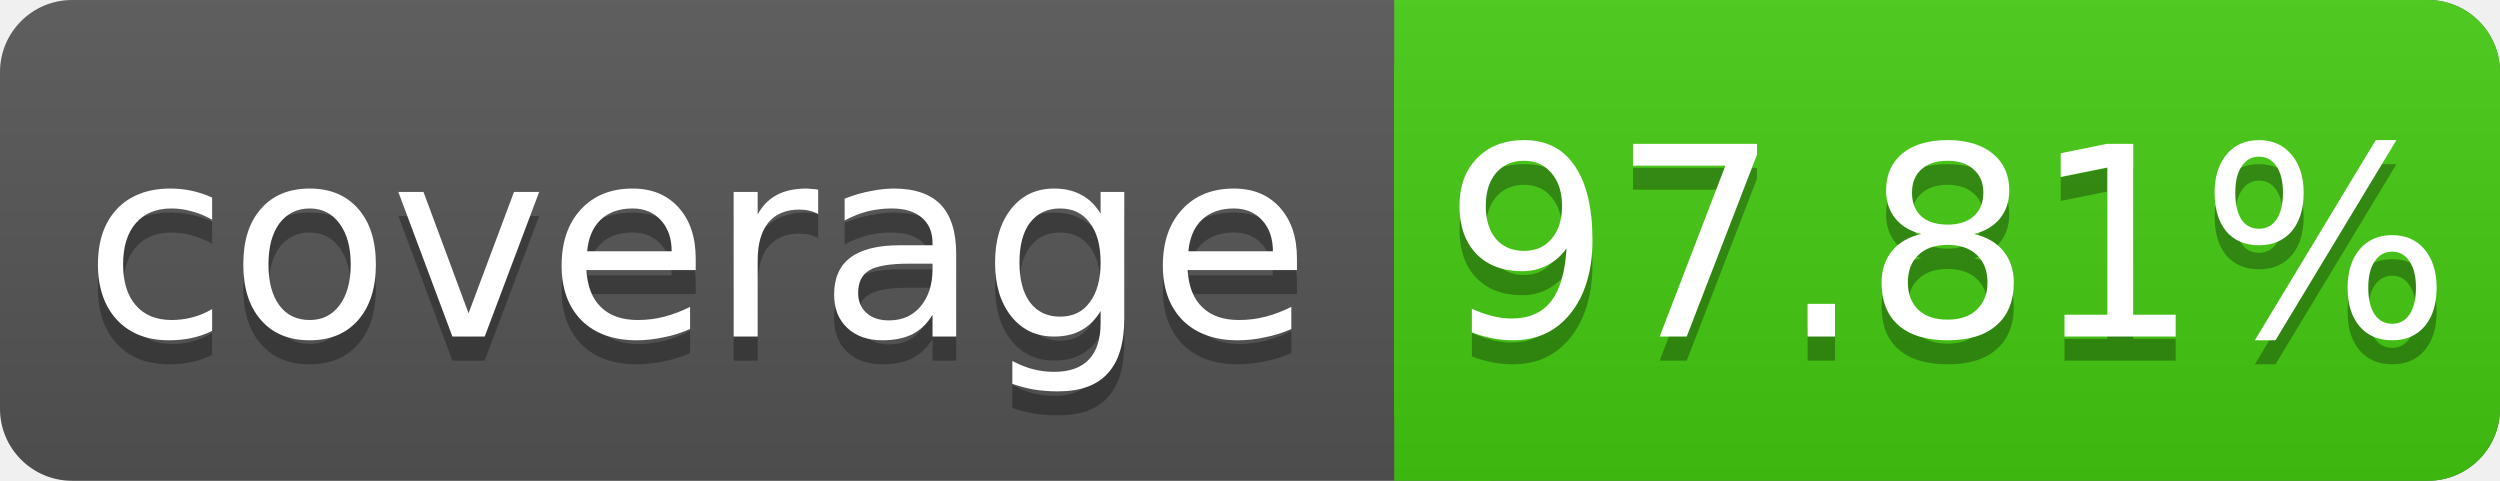
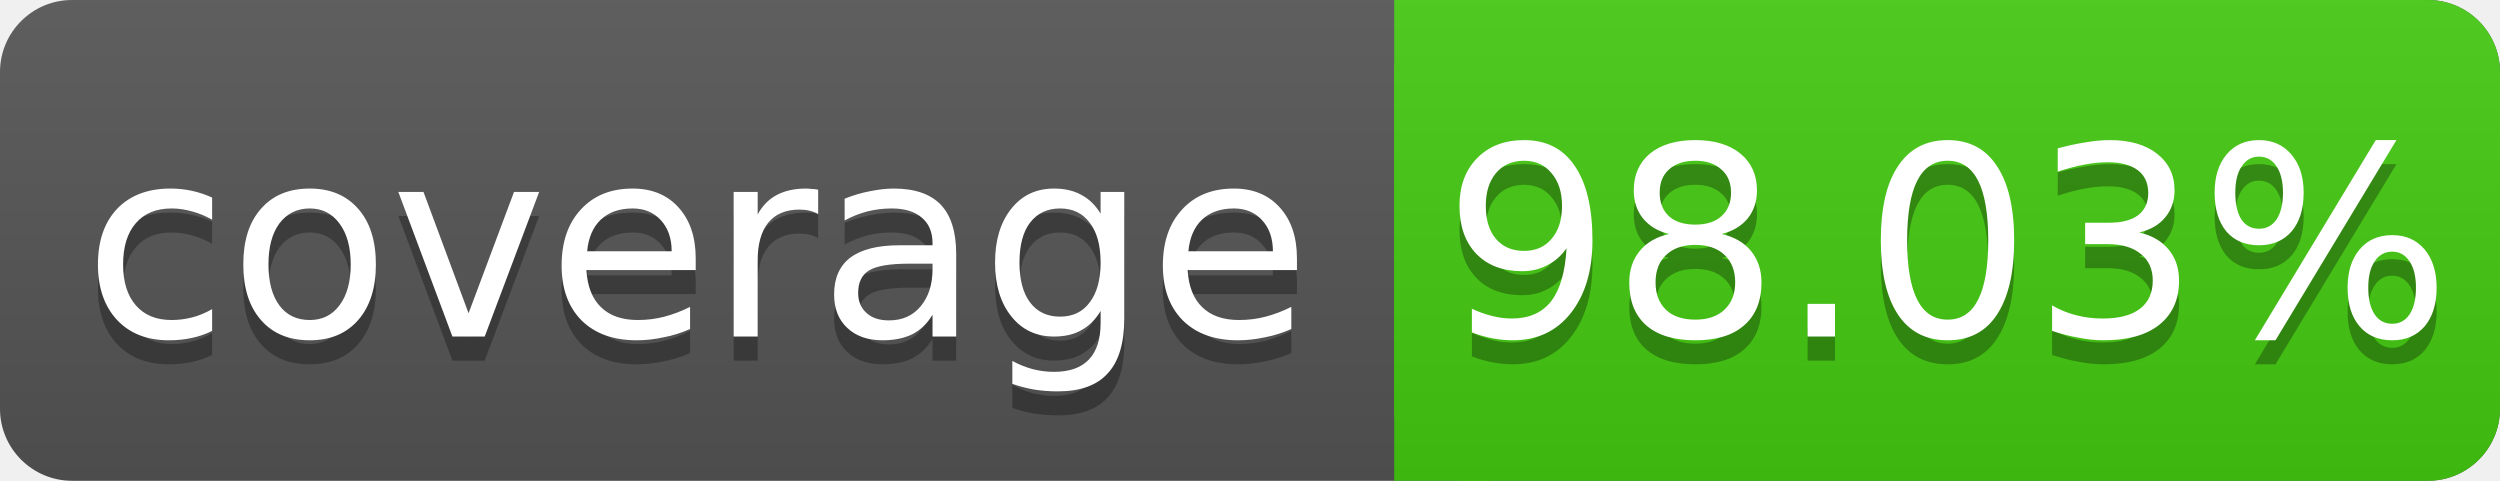
<svg xmlns="http://www.w3.org/2000/svg" width="104" height="20">
  <linearGradient id="s" x2="0" y2="100%">
    <stop offset="0" stop-color="#bbb" stop-opacity=".1" />
    <stop offset="1" stop-opacity=".1" />
  </linearGradient>
  <rect rx="3" width="104" height="20" fill="#555" />
  <rect rx="3" x="58" width="46" height="20" fill="#4c1" />
  <rect x="58" width="4" height="20" fill="#4c1" />
  <rect rx="3" width="104" height="20" fill="url(#s)" />
  <g fill="#fff" text-anchor="middle" font-family="DejaVu Sans,Verdana,Geneva,sans-serif" font-size="11">
    <text x="29" y="15" fill="#010101" fill-opacity=".3">coverage</text>
    <text x="29" y="14">coverage</text>
-     <text x="81" y="15" fill="#010101" fill-opacity=".3">97.81%</text>
-     <text x="81" y="14">97.81%</text>
+     <text x="81" y="15" fill="#010101" fill-opacity=".3">98.03%</text>
+     <text x="81" y="14">98.03%</text>
  </g>
</svg>
